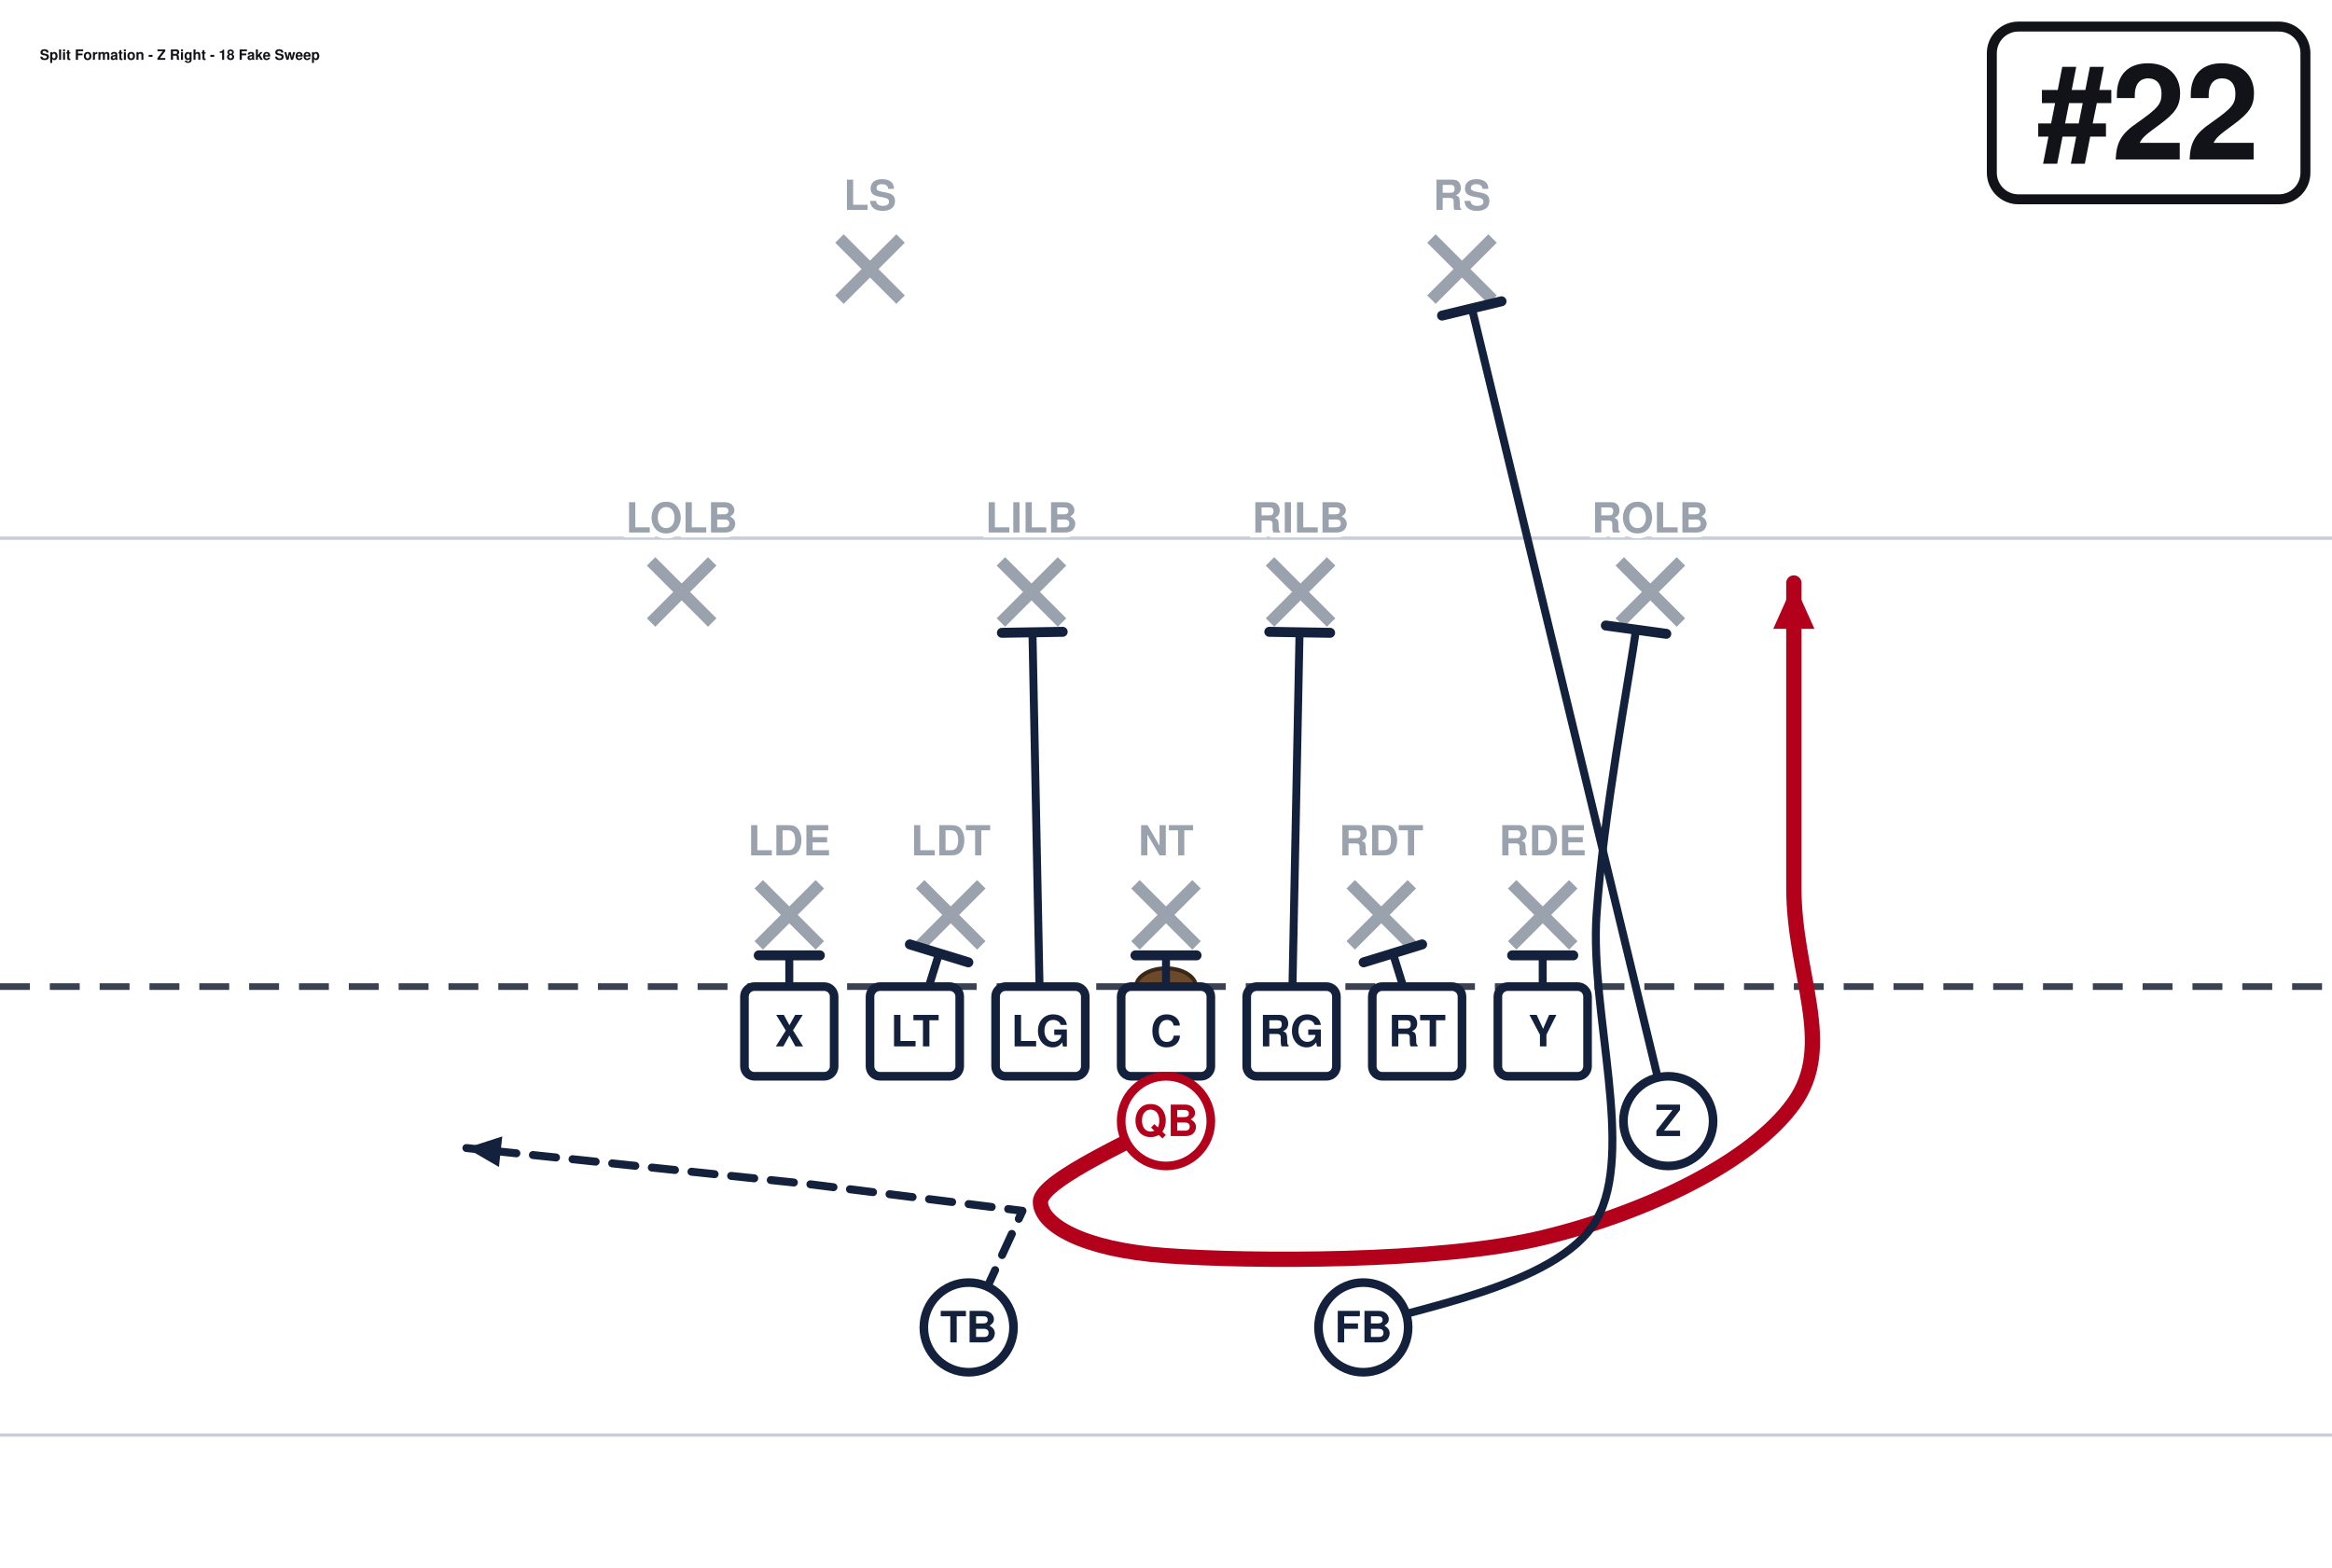
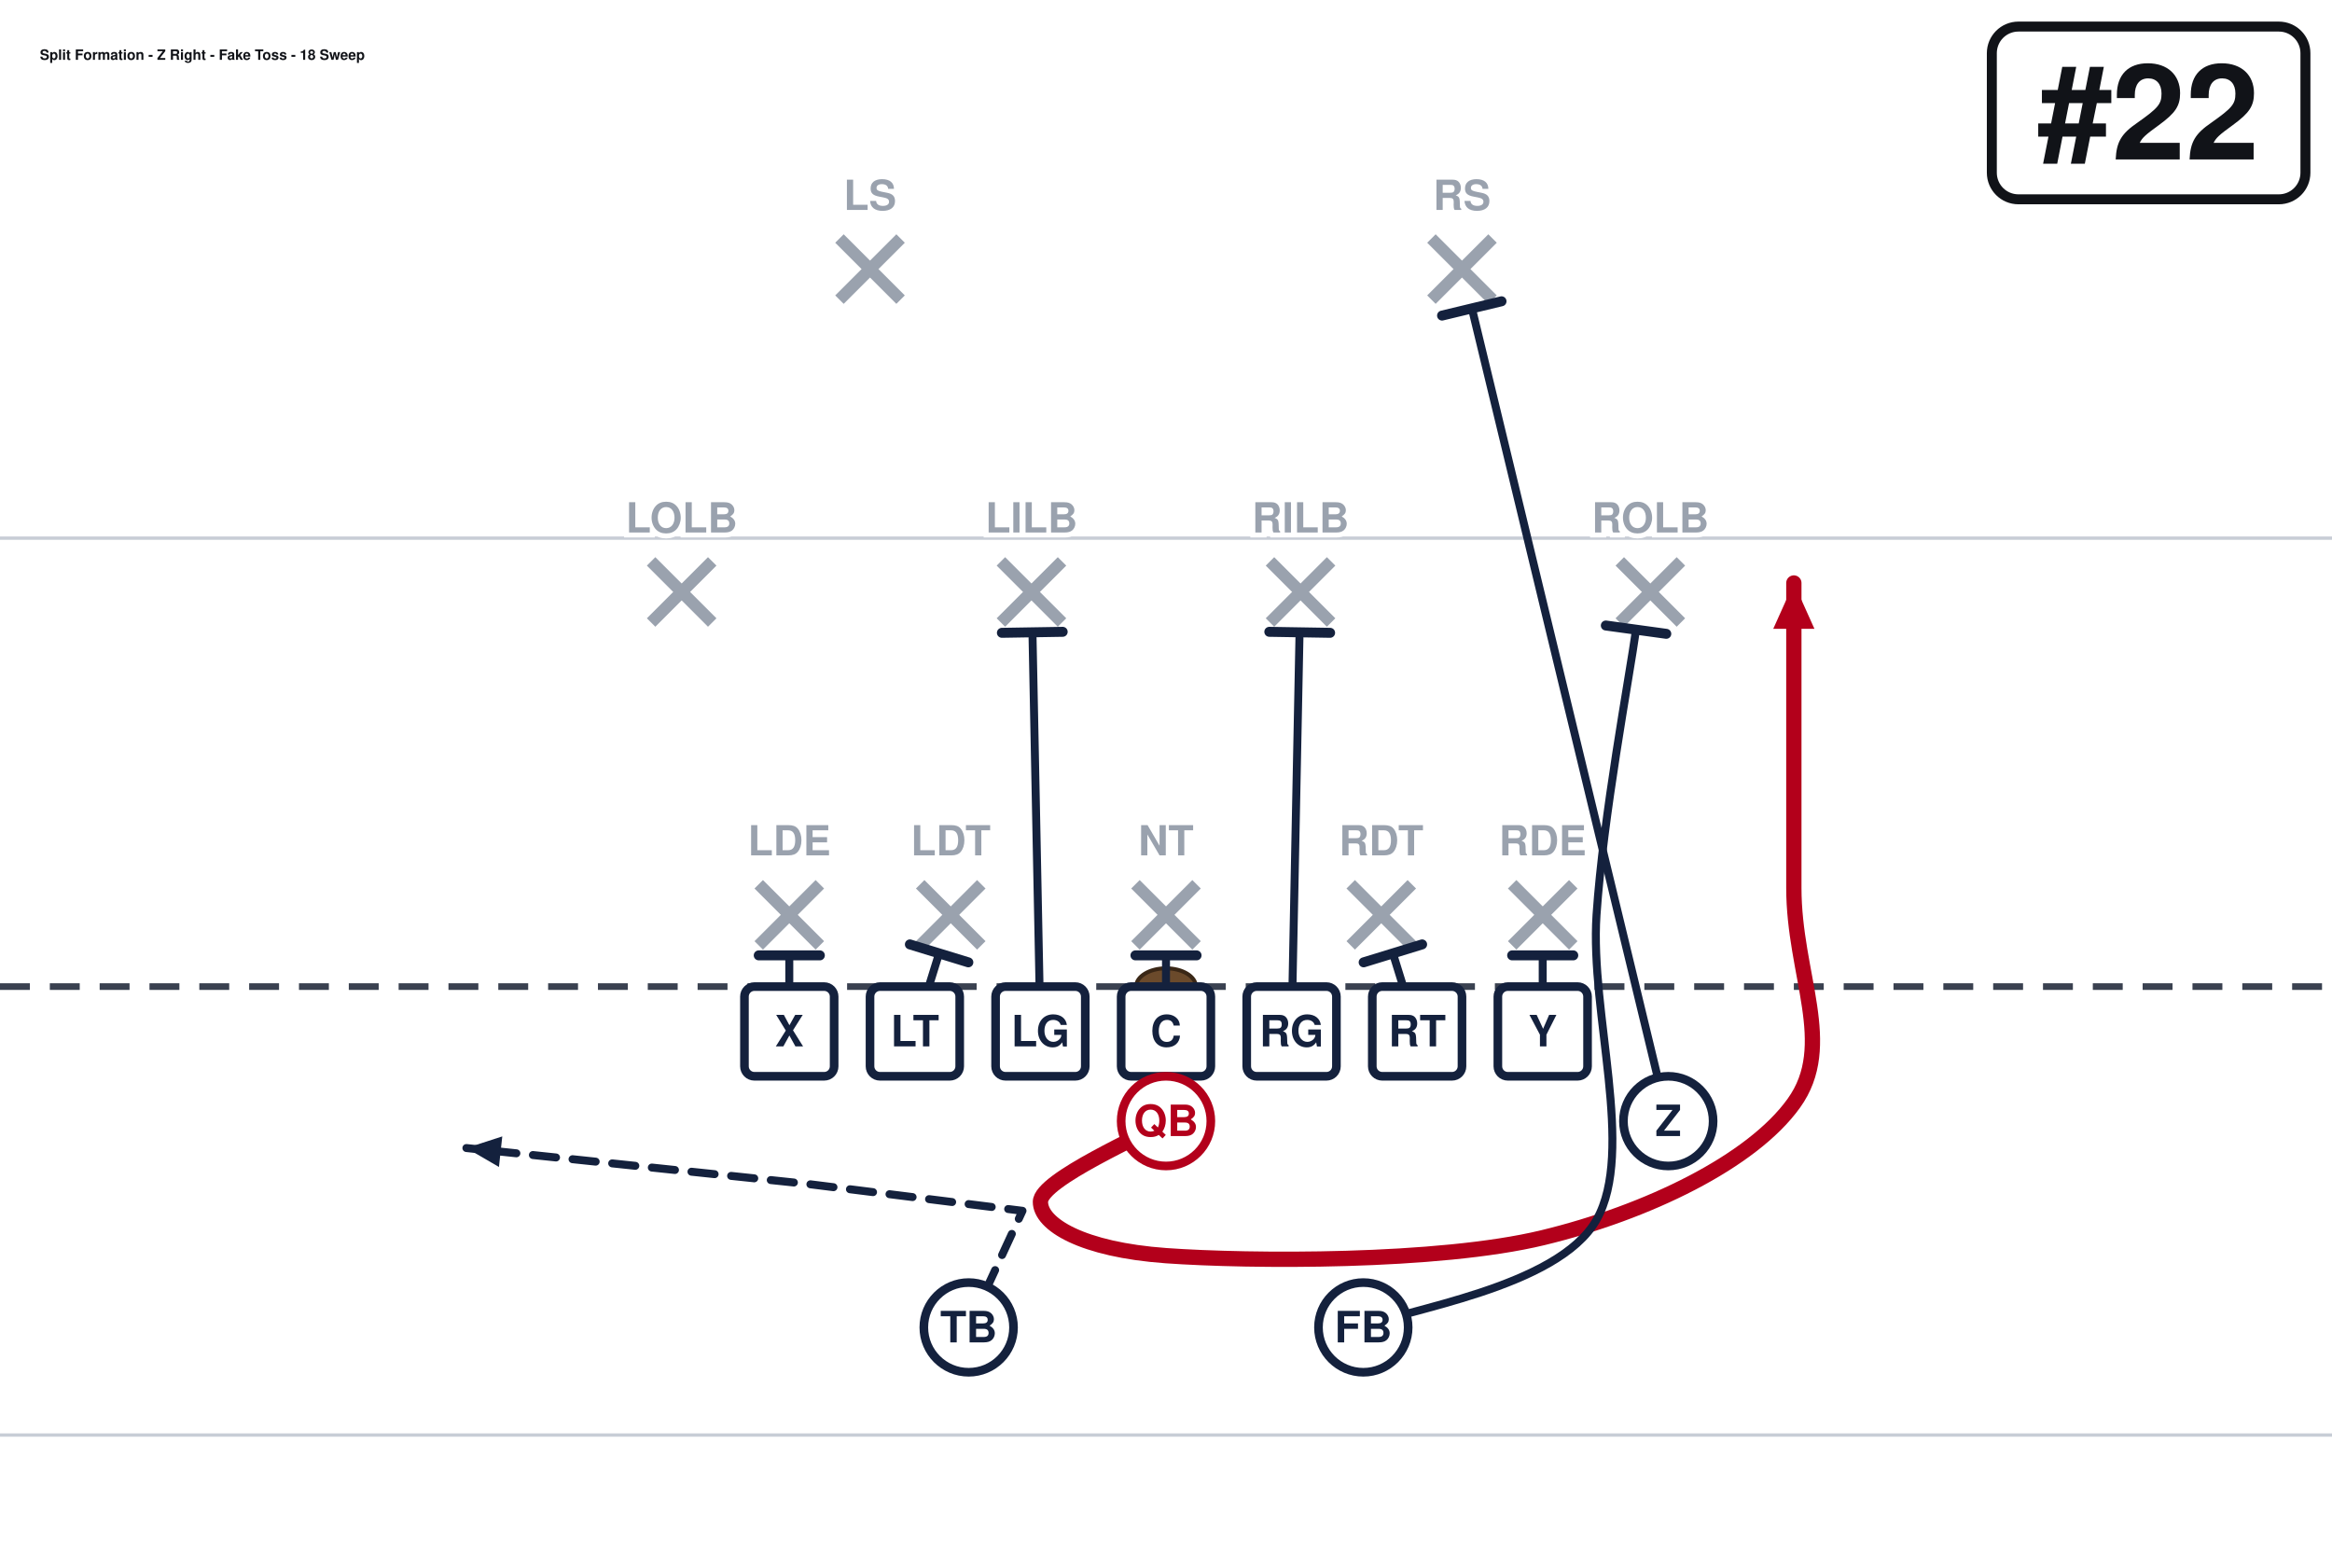
<svg xmlns="http://www.w3.org/2000/svg" width="702" height="472" viewBox="0 27 702 472" font-family="Segoe UI, Helvetica, Arial, sans-serif" role="img">
  <rect x="0" y="0" width="702" height="513" fill="#ffffff" />
  <line x1="0" y1="459.0" x2="702" y2="459.0" stroke="#c8cdd6" stroke-width="1" />
  <line x1="0" y1="189.0" x2="702" y2="189.0" stroke="#c8cdd6" stroke-width="1" />
  <line x1="0" y1="324.0" x2="702" y2="324.0" stroke="#3a4150" stroke-width="2" stroke-dasharray="9 6" />
  <ellipse cx="351.0" cy="324.0" rx="9" ry="5.5" fill="#6b4a2b" stroke="#3a2716" stroke-width="1.2" />
  <line x1="228.4" y1="293.2" x2="246.8" y2="311.6" stroke="#9aa2ae" stroke-width="3.6" />
  <line x1="246.8" y1="293.2" x2="228.4" y2="311.6" stroke="#9aa2ae" stroke-width="3.6" />
  <line x1="277.0" y1="293.2" x2="295.4" y2="311.6" stroke="#9aa2ae" stroke-width="3.6" />
  <line x1="295.4" y1="293.2" x2="277.0" y2="311.6" stroke="#9aa2ae" stroke-width="3.6" />
  <line x1="341.8" y1="293.2" x2="360.2" y2="311.6" stroke="#9aa2ae" stroke-width="3.6" />
  <line x1="360.2" y1="293.2" x2="341.8" y2="311.6" stroke="#9aa2ae" stroke-width="3.6" />
  <line x1="406.6" y1="293.2" x2="425.0" y2="311.6" stroke="#9aa2ae" stroke-width="3.6" />
  <line x1="425.0" y1="293.2" x2="406.6" y2="311.6" stroke="#9aa2ae" stroke-width="3.6" />
  <line x1="455.2" y1="293.2" x2="473.6" y2="311.6" stroke="#9aa2ae" stroke-width="3.6" />
  <line x1="473.6" y1="293.2" x2="455.2" y2="311.6" stroke="#9aa2ae" stroke-width="3.6" />
  <line x1="196.0" y1="196.0" x2="214.4" y2="214.4" stroke="#9aa2ae" stroke-width="3.6" />
  <line x1="214.4" y1="196.0" x2="196.0" y2="214.4" stroke="#9aa2ae" stroke-width="3.6" />
  <line x1="301.3" y1="196.0" x2="319.7" y2="214.4" stroke="#9aa2ae" stroke-width="3.6" />
  <line x1="319.7" y1="196.0" x2="301.3" y2="214.4" stroke="#9aa2ae" stroke-width="3.6" />
  <line x1="382.3" y1="196.0" x2="400.7" y2="214.4" stroke="#9aa2ae" stroke-width="3.6" />
  <line x1="400.7" y1="196.0" x2="382.3" y2="214.4" stroke="#9aa2ae" stroke-width="3.6" />
  <line x1="487.6" y1="196.0" x2="506.0" y2="214.4" stroke="#9aa2ae" stroke-width="3.6" />
  <line x1="506.0" y1="196.0" x2="487.6" y2="214.4" stroke="#9aa2ae" stroke-width="3.6" />
  <line x1="252.7" y1="98.8" x2="271.1" y2="117.2" stroke="#9aa2ae" stroke-width="3.6" />
  <line x1="271.1" y1="98.8" x2="252.7" y2="117.2" stroke="#9aa2ae" stroke-width="3.6" />
  <line x1="430.9" y1="98.8" x2="449.3" y2="117.2" stroke="#9aa2ae" stroke-width="3.6" />
  <line x1="449.3" y1="98.8" x2="430.9" y2="117.2" stroke="#9aa2ae" stroke-width="3.6" />
  <path d="M237.6,337.5 L237.6,314.6" fill="none" stroke="#14213d" stroke-width="2.4" stroke-linecap="round" stroke-linejoin="round" />
  <line x1="228.4" y1="314.6" x2="246.8" y2="314.6" stroke="#14213d" stroke-width="3.0" stroke-linecap="round" />
  <path d="M275.4,337.5 L282.7,314.0" fill="none" stroke="#14213d" stroke-width="2.4" stroke-linecap="round" stroke-linejoin="round" />
  <line x1="273.9" y1="311.3" x2="291.5" y2="316.7" stroke="#14213d" stroke-width="3.0" stroke-linecap="round" />
  <path d="M313.2,337.5 L310.8,217.4" fill="none" stroke="#14213d" stroke-width="2.4" stroke-linecap="round" stroke-linejoin="round" />
  <line x1="301.6" y1="217.5" x2="319.9" y2="217.2" stroke="#14213d" stroke-width="3.0" stroke-linecap="round" />
  <path d="M351.0,337.5 L351.0,314.6" fill="none" stroke="#14213d" stroke-width="2.4" stroke-linecap="round" stroke-linejoin="round" />
  <line x1="341.8" y1="314.6" x2="360.2" y2="314.6" stroke="#14213d" stroke-width="3.0" stroke-linecap="round" />
  <path d="M388.8,337.5 L391.2,217.4" fill="none" stroke="#14213d" stroke-width="2.4" stroke-linecap="round" stroke-linejoin="round" />
  <line x1="382.1" y1="217.2" x2="400.4" y2="217.5" stroke="#14213d" stroke-width="3.0" stroke-linecap="round" />
  <path d="M426.6,337.5 L419.3,314.0" fill="none" stroke="#14213d" stroke-width="2.4" stroke-linecap="round" stroke-linejoin="round" />
  <line x1="410.5" y1="316.7" x2="428.1" y2="311.3" stroke="#14213d" stroke-width="3.0" stroke-linecap="round" />
  <path d="M464.4,337.5 L464.4,314.6" fill="none" stroke="#14213d" stroke-width="2.4" stroke-linecap="round" stroke-linejoin="round" />
  <line x1="455.2" y1="314.6" x2="473.6" y2="314.6" stroke="#14213d" stroke-width="3.0" stroke-linecap="round" />
  <path d="M502.2,364.5 L443.1,119.9" fill="none" stroke="#14213d" stroke-width="2.4" stroke-linecap="round" stroke-linejoin="round" />
  <line x1="434.1" y1="122.0" x2="452.0" y2="117.7" stroke="#14213d" stroke-width="3.0" stroke-linecap="round" />
  <path d="M351.0,364.5 C344.7,368.6 313.2,382.1 313.2,388.8 C313.2,395.6 325.8,403.2 351.0,405.0 C376.2,406.8 432.9,407.2 464.4,399.6 C495.9,392.0 527.4,376.7 540.0,359.1 C552.6,341.6 540.0,320.4 540.0,294.3 C540.0,268.2 540.0,217.8 540.0,202.5" fill="none" stroke="#b3001b" stroke-width="4.6" stroke-linecap="round" stroke-linejoin="round" />
  <polygon points="540.0,202.5 546.2,216.3 533.8,216.3" fill="#b3001b" />
  <path d="M410.4,426.6 C422.1,421.2 468.9,414.9 480.6,394.2 C492.3,373.5 478.6,332.0 480.6,302.4 C482.6,272.8 490.5,230.8 492.5,216.5" fill="none" stroke="#14213d" stroke-width="2.4" stroke-linecap="round" stroke-linejoin="round" />
  <line x1="483.4" y1="215.3" x2="501.6" y2="217.8" stroke="#14213d" stroke-width="3.0" stroke-linecap="round" />
  <path d="M291.6,426.6 L307.8,391.5 L243.0,383.4 L140.4,372.6" fill="none" stroke="#14213d" stroke-width="2.4" stroke-linecap="round" stroke-linejoin="round" stroke-dasharray="7 5" />
  <polygon points="140.4,372.6 151.2,369.1 150.2,378.3" fill="#14213d" />
  <rect x="224.1" y="324.0" width="27.0" height="27.0" rx="3" fill="#ffffff" stroke="#14213d" stroke-width="2.6" />
  <text x="237.6" y="342.0" text-anchor="middle" font-size="13" font-weight="700" fill="#14213d">X</text>
  <rect x="261.9" y="324.0" width="27.0" height="27.0" rx="3" fill="#ffffff" stroke="#14213d" stroke-width="2.6" />
  <text x="275.4" y="342.0" text-anchor="middle" font-size="13" font-weight="700" fill="#14213d">LT</text>
  <rect x="299.7" y="324.0" width="27.0" height="27.0" rx="3" fill="#ffffff" stroke="#14213d" stroke-width="2.6" />
  <text x="313.2" y="342.0" text-anchor="middle" font-size="13" font-weight="700" fill="#14213d">LG</text>
  <rect x="337.5" y="324.0" width="27.0" height="27.0" rx="3" fill="#ffffff" stroke="#14213d" stroke-width="2.6" />
  <text x="351.0" y="342.0" text-anchor="middle" font-size="13" font-weight="700" fill="#14213d">C</text>
  <rect x="375.3" y="324.0" width="27.0" height="27.0" rx="3" fill="#ffffff" stroke="#14213d" stroke-width="2.6" />
  <text x="388.8" y="342.0" text-anchor="middle" font-size="13" font-weight="700" fill="#14213d">RG</text>
  <rect x="413.1" y="324.0" width="27.0" height="27.0" rx="3" fill="#ffffff" stroke="#14213d" stroke-width="2.6" />
  <text x="426.6" y="342.0" text-anchor="middle" font-size="13" font-weight="700" fill="#14213d">RT</text>
  <rect x="450.9" y="324.0" width="27.0" height="27.0" rx="3" fill="#ffffff" stroke="#14213d" stroke-width="2.6" />
  <text x="464.4" y="342.0" text-anchor="middle" font-size="13" font-weight="700" fill="#14213d">Y</text>
  <circle cx="502.2" cy="364.5" r="13.5" fill="#ffffff" stroke="#14213d" stroke-width="2.6" />
  <text x="502.2" y="369.0" text-anchor="middle" font-size="13" font-weight="700" fill="#14213d">Z</text>
  <circle cx="351.0" cy="364.5" r="13.5" fill="#ffffff" stroke="#b3001b" stroke-width="2.6" />
  <text x="351.0" y="369.0" text-anchor="middle" font-size="13" font-weight="700" fill="#b3001b">QB</text>
  <circle cx="291.6" cy="426.6" r="13.5" fill="#ffffff" stroke="#14213d" stroke-width="2.6" />
  <text x="291.6" y="431.1" text-anchor="middle" font-size="13" font-weight="700" fill="#14213d">TB</text>
  <circle cx="410.4" cy="426.6" r="13.5" fill="#ffffff" stroke="#14213d" stroke-width="2.6" />
  <text x="410.4" y="431.1" text-anchor="middle" font-size="13" font-weight="700" fill="#14213d">FB</text>
  <text x="237.6" y="284.5" text-anchor="middle" font-size="12.5" fill="#9aa2ae" font-weight="600" stroke="#fff" stroke-width="3" paint-order="stroke">LDE</text>
  <text x="286.2" y="284.5" text-anchor="middle" font-size="12.5" fill="#9aa2ae" font-weight="600" stroke="#fff" stroke-width="3" paint-order="stroke">LDT</text>
  <text x="351.0" y="284.5" text-anchor="middle" font-size="12.5" fill="#9aa2ae" font-weight="600" stroke="#fff" stroke-width="3" paint-order="stroke">NT</text>
  <text x="415.8" y="284.5" text-anchor="middle" font-size="12.5" fill="#9aa2ae" font-weight="600" stroke="#fff" stroke-width="3" paint-order="stroke">RDT</text>
  <text x="464.4" y="284.5" text-anchor="middle" font-size="12.5" fill="#9aa2ae" font-weight="600" stroke="#fff" stroke-width="3" paint-order="stroke">RDE</text>
  <text x="205.2" y="187.3" text-anchor="middle" font-size="12.5" fill="#9aa2ae" font-weight="600" stroke="#fff" stroke-width="3" paint-order="stroke">LOLB</text>
  <text x="310.5" y="187.3" text-anchor="middle" font-size="12.5" fill="#9aa2ae" font-weight="600" stroke="#fff" stroke-width="3" paint-order="stroke">LILB</text>
  <text x="391.5" y="187.3" text-anchor="middle" font-size="12.5" fill="#9aa2ae" font-weight="600" stroke="#fff" stroke-width="3" paint-order="stroke">RILB</text>
  <text x="496.8" y="187.3" text-anchor="middle" font-size="12.5" fill="#9aa2ae" font-weight="600" stroke="#fff" stroke-width="3" paint-order="stroke">ROLB</text>
  <text x="261.9" y="90.2" text-anchor="middle" font-size="12.5" fill="#9aa2ae" font-weight="600" stroke="#fff" stroke-width="3" paint-order="stroke">LS</text>
  <text x="440.1" y="90.2" text-anchor="middle" font-size="12.5" fill="#9aa2ae" font-weight="600" stroke="#fff" stroke-width="3" paint-order="stroke">RS</text>
  <rect x="599.6" y="35.0" width="94.4" height="52.0" rx="8" fill="#ffffff" stroke="#111318" stroke-width="3" />
  <text x="646.8" y="75.0" text-anchor="middle" font-size="40" font-weight="800" fill="#111318">#22</text>
-   <text x="12.0" y="45.0" font-size="4.3" font-weight="700" fill="#111318">Split Formation - Z Right - 18 Fake Sweep</text>
+   <text x="12.0" y="45.0" font-size="4.3" font-weight="700" fill="#111318">Split Formation - Z Right - Fake Toss - 18 Sweep</text>
</svg>
